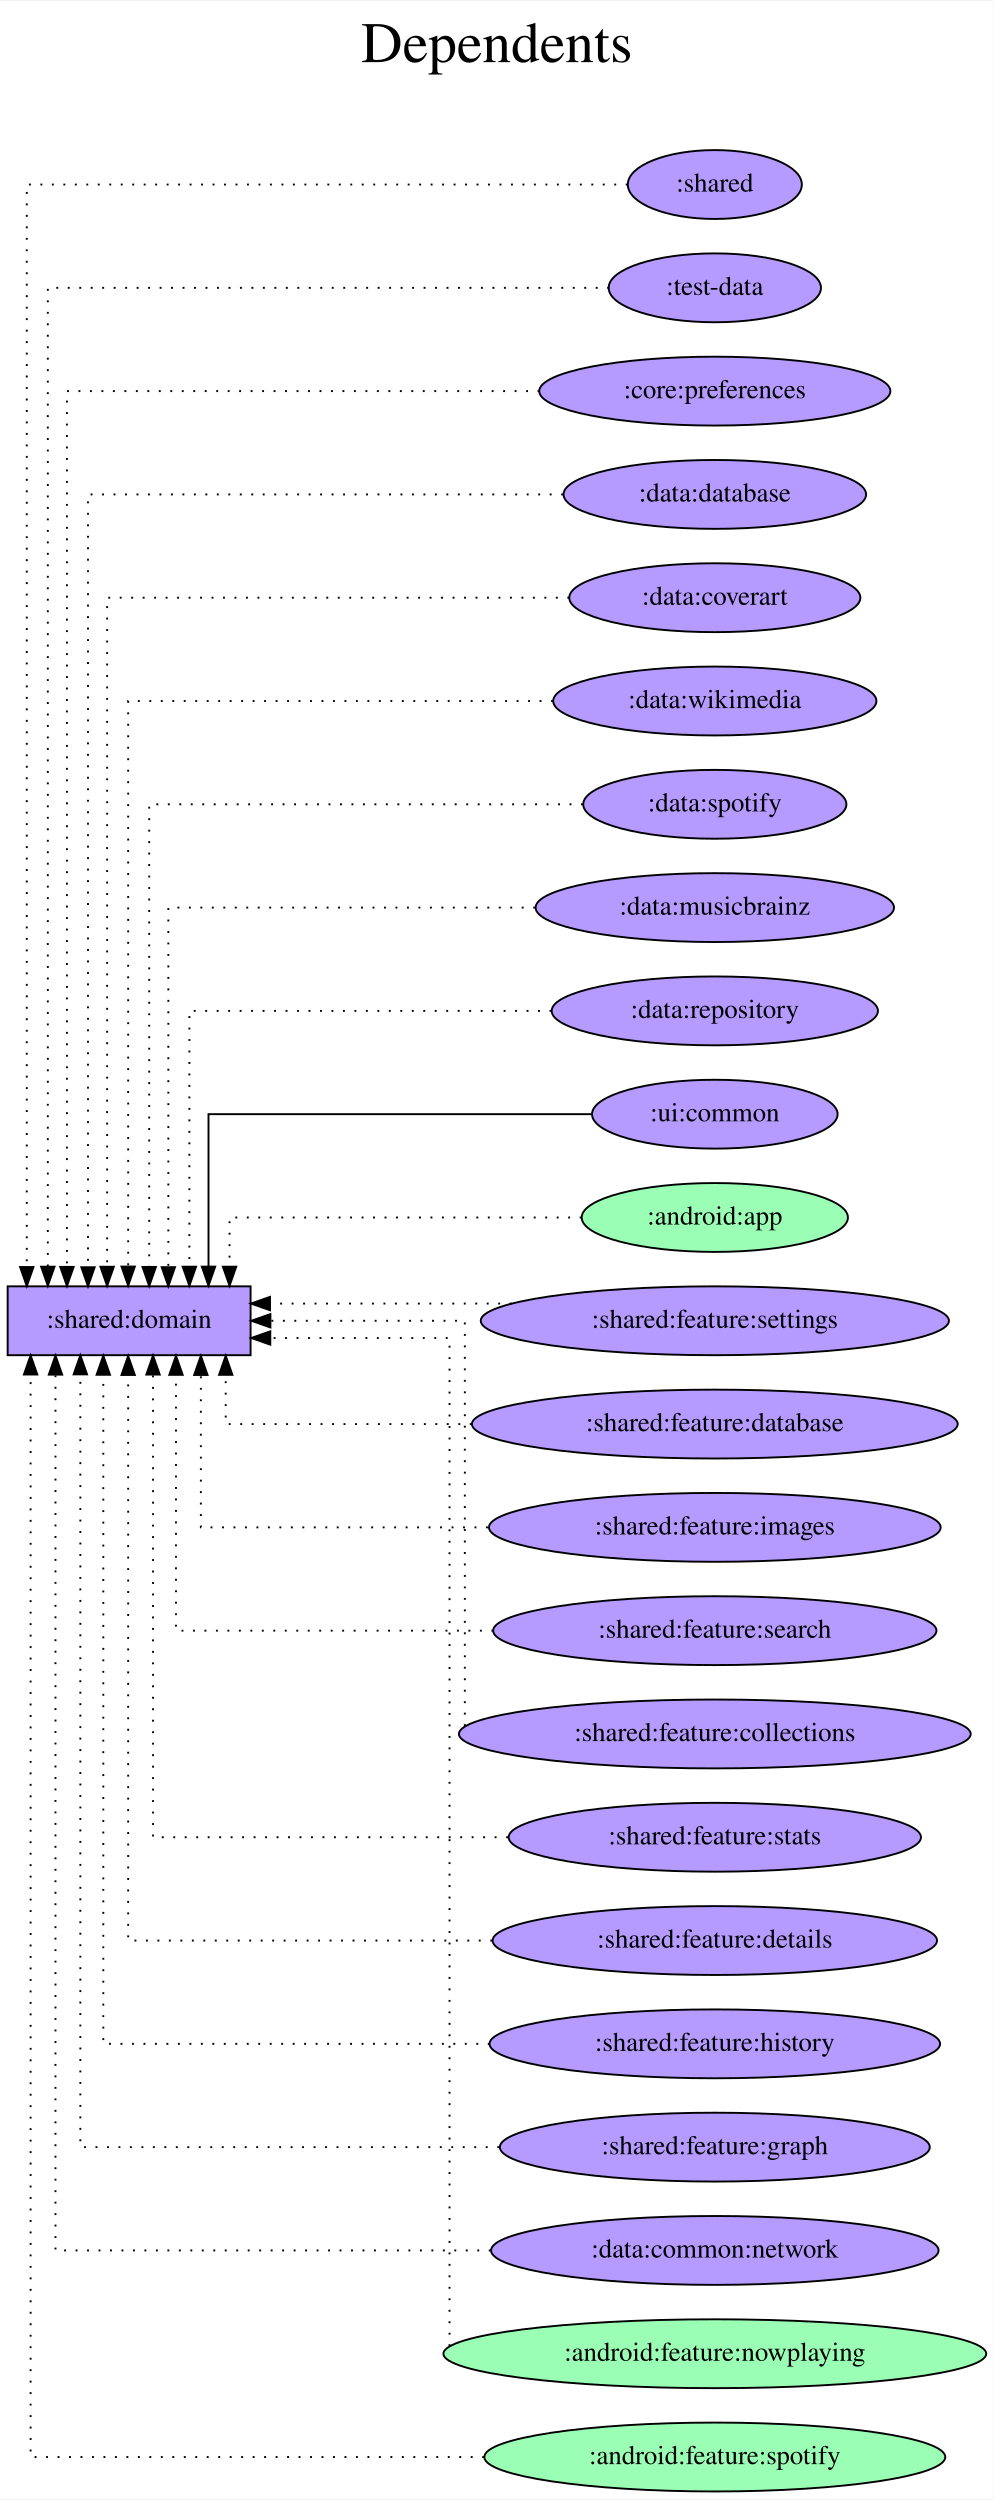
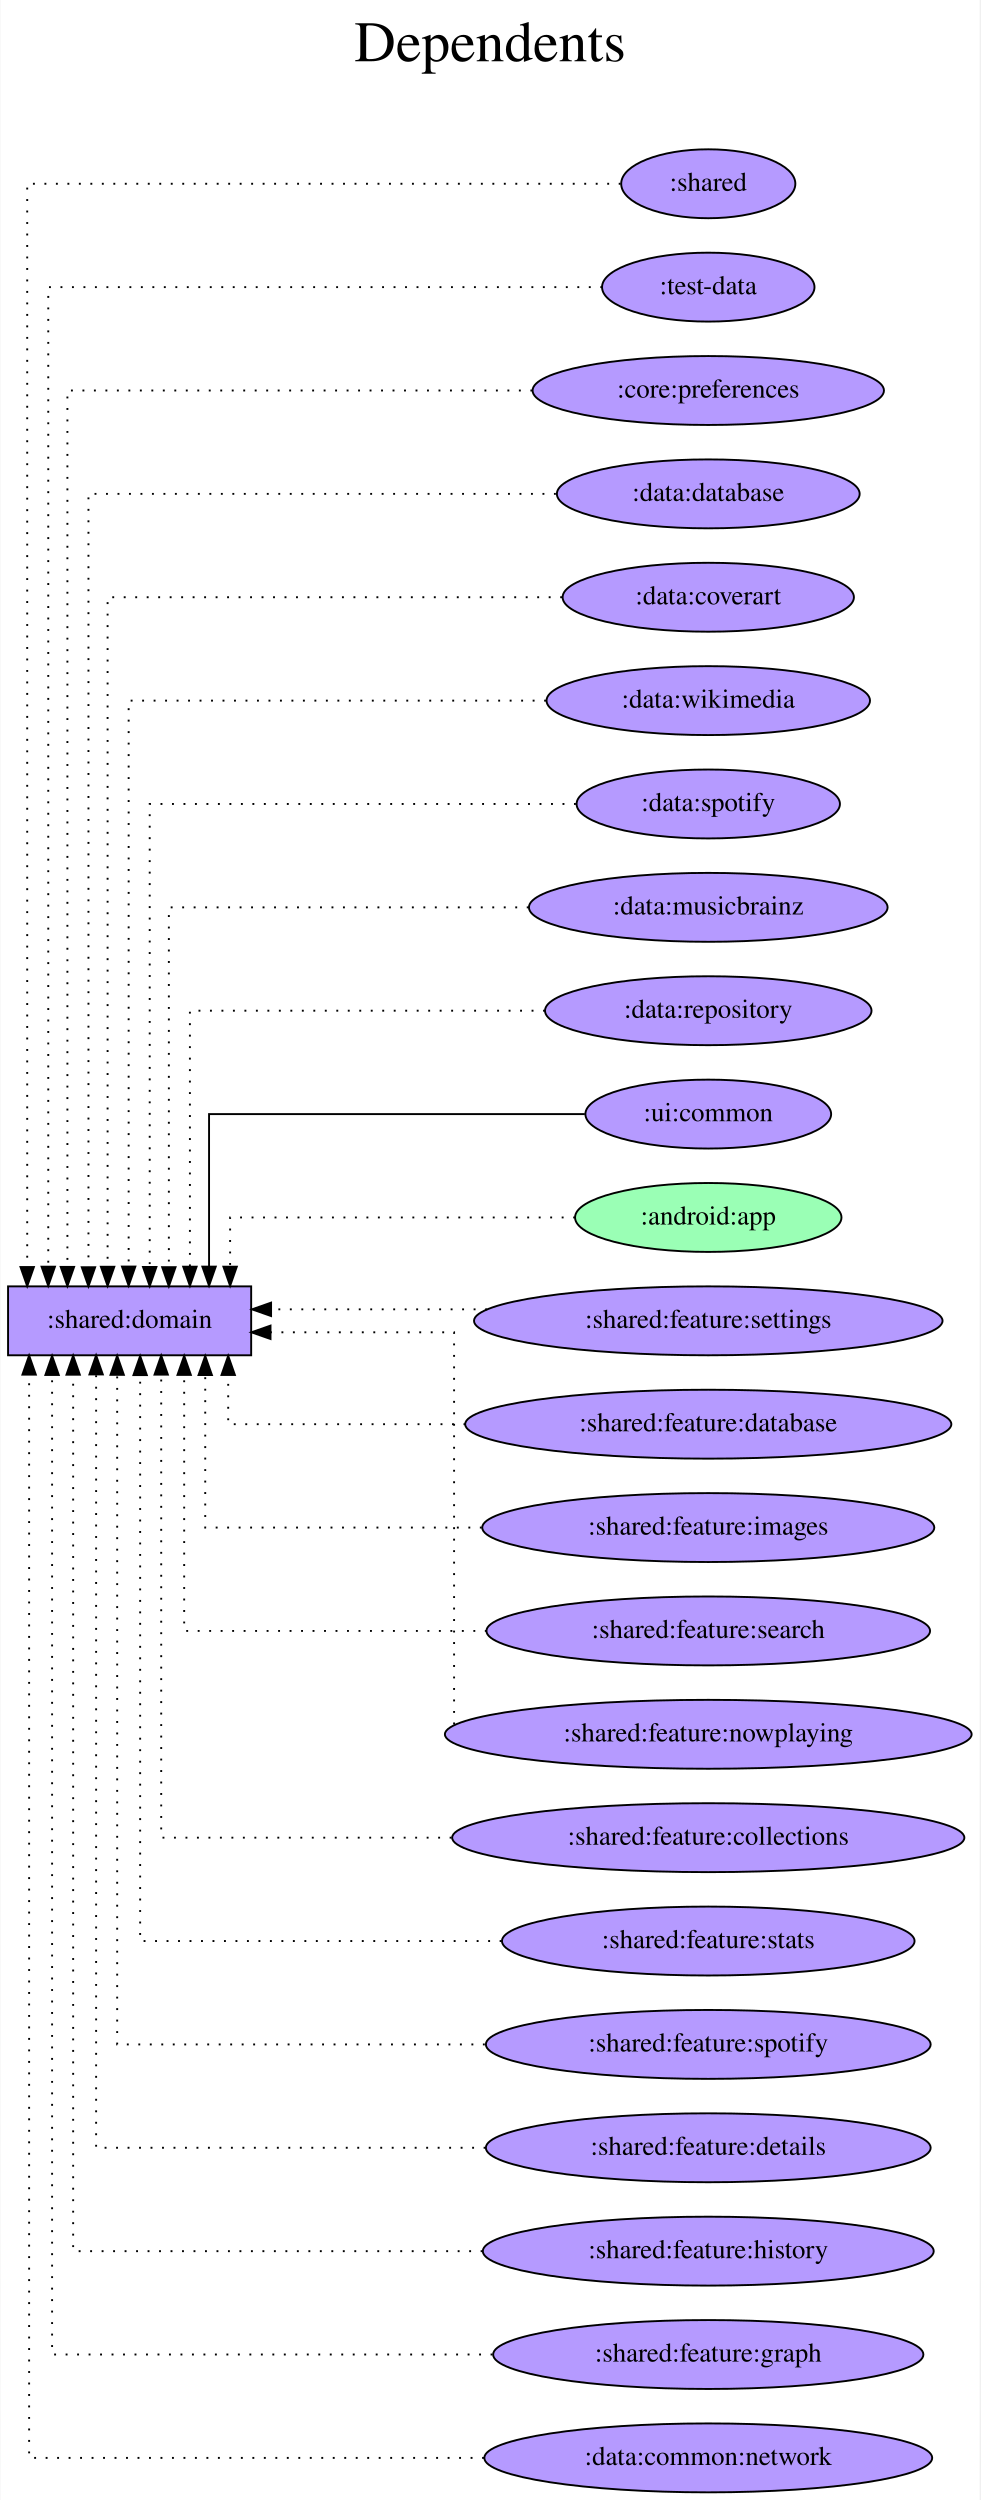
- <svg xmlns="http://www.w3.org/2000/svg" width="519pt" height="1306pt" viewBox="0.00 0.00 519.37 1306.00">
+ <svg xmlns="http://www.w3.org/2000/svg" width="512pt" height="1306pt" viewBox="0.00 0.00 511.58 1306.00">
  <g id="graph0" class="graph" transform="scale(1 1) rotate(0) translate(4 1302)">
-     <polygon fill="white" stroke="transparent" points="-4,4 -4,-1302 515.37,-1302 515.37,4 -4,4" />
-     <text text-anchor="middle" x="255.69" y="-1270" font-family="Times,serif" font-size="30.00">Dependents</text>
-     <text text-anchor="middle" x="255.69" y="-1237" font-family="Times,serif" font-size="30.00"> </text>
+     <polygon fill="white" stroke="transparent" points="-4,4 -4,-1302 507.58,-1302 507.58,4 -4,4" />
+     <text text-anchor="middle" x="251.79" y="-1270" font-family="Times,serif" font-size="30.00">Dependents</text>
+     <text text-anchor="middle" x="251.79" y="-1237" font-family="Times,serif" font-size="30.00"> </text>
    <g id="node1" class="node">
      <polygon fill="#b59aff" stroke="black" points="127,-630 0,-630 0,-594 127,-594 127,-630" />
      <text text-anchor="middle" x="63.5" y="-608.3" font-family="Times,serif" font-size="14.00">:shared:domain</text>
    </g>
    <g id="node2" class="node">
-       <ellipse fill="#b59aff" stroke="black" cx="369.69" cy="-1206" rx="45.49" ry="18" />
-       <text text-anchor="middle" x="369.69" y="-1202.3" font-family="Times,serif" font-size="14.00">:shared</text>
+       <ellipse fill="#b59aff" stroke="black" cx="365.79" cy="-1206" rx="45.49" ry="18" />
+       <text text-anchor="middle" x="365.79" y="-1202.3" font-family="Times,serif" font-size="14.00">:shared</text>
    </g>
    <g id="edge1" class="edge">
-       <path fill="none" stroke="black" stroke-dasharray="1,5" d="M324.13,-1206C227.35,-1206 10,-1206 10,-1206 10,-1206 10,-640.1 10,-640.1" />
+       <path fill="none" stroke="black" stroke-dasharray="1,5" d="M320,-1206C223.91,-1206 10,-1206 10,-1206 10,-1206 10,-640.1 10,-640.1" />
      <polygon fill="black" stroke="black" points="13.5,-640.1 10,-630.1 6.5,-640.1 13.5,-640.1" />
    </g>
    <g id="node3" class="node">
-       <ellipse fill="#b59aff" stroke="black" cx="369.69" cy="-1152" rx="55.49" ry="18" />
-       <text text-anchor="middle" x="369.69" y="-1148.3" font-family="Times,serif" font-size="14.00">:test-data</text>
+       <ellipse fill="#b59aff" stroke="black" cx="365.79" cy="-1152" rx="55.49" ry="18" />
+       <text text-anchor="middle" x="365.79" y="-1148.3" font-family="Times,serif" font-size="14.00">:test-data</text>
    </g>
    <g id="edge2" class="edge">
-       <path fill="none" stroke="black" stroke-dasharray="1,5" d="M314.44,-1152C216.12,-1152 21,-1152 21,-1152 21,-1152 21,-640.28 21,-640.28" />
+       <path fill="none" stroke="black" stroke-dasharray="1,5" d="M310.39,-1152C212.93,-1152 21,-1152 21,-1152 21,-1152 21,-640.28 21,-640.28" />
      <polygon fill="black" stroke="black" points="24.5,-640.28 21,-630.28 17.5,-640.28 24.5,-640.28" />
    </g>
    <g id="node4" class="node">
-       <ellipse fill="#b59aff" stroke="black" cx="369.69" cy="-1098" rx="91.78" ry="18" />
-       <text text-anchor="middle" x="369.69" y="-1094.3" font-family="Times,serif" font-size="14.00">:core:preferences</text>
+       <ellipse fill="#b59aff" stroke="black" cx="365.79" cy="-1098" rx="91.78" ry="18" />
+       <text text-anchor="middle" x="365.79" y="-1094.3" font-family="Times,serif" font-size="14.00">:core:preferences</text>
    </g>
    <g id="edge3" class="edge">
-       <path fill="none" stroke="black" stroke-dasharray="1,5" d="M278.03,-1098C177.73,-1098 31,-1098 31,-1098 31,-1098 31,-640.16 31,-640.16" />
+       <path fill="none" stroke="black" stroke-dasharray="1,5" d="M273.86,-1098C174.75,-1098 31,-1098 31,-1098 31,-1098 31,-640.16 31,-640.16" />
      <polygon fill="black" stroke="black" points="34.5,-640.16 31,-630.16 27.5,-640.16 34.5,-640.16" />
    </g>
    <g id="node5" class="node">
-       <ellipse fill="#b59aff" stroke="black" cx="369.69" cy="-1044" rx="79.09" ry="18" />
-       <text text-anchor="middle" x="369.69" y="-1040.3" font-family="Times,serif" font-size="14.00">:data:database</text>
+       <ellipse fill="#b59aff" stroke="black" cx="365.79" cy="-1044" rx="79.09" ry="18" />
+       <text text-anchor="middle" x="365.79" y="-1040.3" font-family="Times,serif" font-size="14.00">:data:database</text>
    </g>
    <g id="edge4" class="edge">
-       <path fill="none" stroke="black" stroke-dasharray="1,5" d="M290.36,-1044C193.38,-1044 42,-1044 42,-1044 42,-1044 42,-640.01 42,-640.01" />
+       <path fill="none" stroke="black" stroke-dasharray="1,5" d="M286.17,-1044C190.3,-1044 42,-1044 42,-1044 42,-1044 42,-640.01 42,-640.01" />
      <polygon fill="black" stroke="black" points="45.5,-640.01 42,-630.01 38.5,-640.01 45.5,-640.01" />
    </g>
    <g id="node6" class="node">
-       <ellipse fill="#b59aff" stroke="black" cx="369.69" cy="-990" rx="76.09" ry="18" />
-       <text text-anchor="middle" x="369.69" y="-986.3" font-family="Times,serif" font-size="14.00">:data:coverart</text>
+       <ellipse fill="#b59aff" stroke="black" cx="365.79" cy="-990" rx="76.09" ry="18" />
+       <text text-anchor="middle" x="365.79" y="-986.3" font-family="Times,serif" font-size="14.00">:data:coverart</text>
    </g>
    <g id="edge5" class="edge">
-       <path fill="none" stroke="black" stroke-dasharray="1,5" d="M293.59,-990C199.61,-990 52,-990 52,-990 52,-990 52,-640.23 52,-640.23" />
+       <path fill="none" stroke="black" stroke-dasharray="1,5" d="M289.43,-990C196.55,-990 52,-990 52,-990 52,-990 52,-640.23 52,-640.23" />
      <polygon fill="black" stroke="black" points="55.5,-640.23 52,-630.23 48.5,-640.23 55.5,-640.23" />
    </g>
    <g id="node7" class="node">
-       <ellipse fill="#b59aff" stroke="black" cx="369.69" cy="-936" rx="84.49" ry="18" />
-       <text text-anchor="middle" x="369.69" y="-932.3" font-family="Times,serif" font-size="14.00">:data:wikimedia</text>
+       <ellipse fill="#b59aff" stroke="black" cx="365.79" cy="-936" rx="84.49" ry="18" />
+       <text text-anchor="middle" x="365.79" y="-932.3" font-family="Times,serif" font-size="14.00">:data:wikimedia</text>
    </g>
    <g id="edge6" class="edge">
-       <path fill="none" stroke="black" stroke-dasharray="1,5" d="M285.07,-936C194.29,-936 63,-936 63,-936 63,-936 63,-640.35 63,-640.35" />
+       <path fill="none" stroke="black" stroke-dasharray="1,5" d="M281.04,-936C191.47,-936 63,-936 63,-936 63,-936 63,-640.35 63,-640.35" />
      <polygon fill="black" stroke="black" points="66.5,-640.35 63,-630.35 59.5,-640.35 66.5,-640.35" />
    </g>
    <g id="node8" class="node">
-       <ellipse fill="#b59aff" stroke="black" cx="369.69" cy="-882" rx="68.79" ry="18" />
-       <text text-anchor="middle" x="369.69" y="-878.3" font-family="Times,serif" font-size="14.00">:data:spotify</text>
+       <ellipse fill="#b59aff" stroke="black" cx="365.79" cy="-882" rx="68.79" ry="18" />
+       <text text-anchor="middle" x="365.79" y="-878.3" font-family="Times,serif" font-size="14.00">:data:spotify</text>
    </g>
    <g id="edge7" class="edge">
-       <path fill="none" stroke="black" stroke-dasharray="1,5" d="M300.74,-882C213.36,-882 74,-882 74,-882 74,-882 74,-640.13 74,-640.13" />
+       <path fill="none" stroke="black" stroke-dasharray="1,5" d="M296.64,-882C210.35,-882 74,-882 74,-882 74,-882 74,-640.13 74,-640.13" />
      <polygon fill="black" stroke="black" points="77.5,-640.13 74,-630.13 70.5,-640.13 77.5,-640.13" />
    </g>
    <g id="node9" class="node">
-       <ellipse fill="#b59aff" stroke="black" cx="369.69" cy="-828" rx="93.68" ry="18" />
-       <text text-anchor="middle" x="369.69" y="-824.3" font-family="Times,serif" font-size="14.00">:data:musicbrainz</text>
+       <ellipse fill="#b59aff" stroke="black" cx="365.79" cy="-828" rx="93.68" ry="18" />
+       <text text-anchor="middle" x="365.79" y="-824.3" font-family="Times,serif" font-size="14.00">:data:musicbrainz</text>
    </g>
    <g id="edge8" class="edge">
-       <path fill="none" stroke="black" stroke-dasharray="1,5" d="M275.75,-828C192.48,-828 84,-828 84,-828 84,-828 84,-640.04 84,-640.04" />
+       <path fill="none" stroke="black" stroke-dasharray="1,5" d="M271.96,-828C189.98,-828 84,-828 84,-828 84,-828 84,-640.04 84,-640.04" />
      <polygon fill="black" stroke="black" points="87.5,-640.04 84,-630.04 80.5,-640.04 87.5,-640.04" />
    </g>
    <g id="node10" class="node">
-       <ellipse fill="#b59aff" stroke="black" cx="369.69" cy="-774" rx="85.29" ry="18" />
-       <text text-anchor="middle" x="369.69" y="-770.3" font-family="Times,serif" font-size="14.00">:data:repository</text>
+       <ellipse fill="#b59aff" stroke="black" cx="365.79" cy="-774" rx="85.29" ry="18" />
+       <text text-anchor="middle" x="365.79" y="-770.3" font-family="Times,serif" font-size="14.00">:data:repository</text>
    </g>
    <g id="edge9" class="edge">
-       <path fill="none" stroke="black" stroke-dasharray="1,5" d="M284.28,-774C203.65,-774 95,-774 95,-774 95,-774 95,-640.27 95,-640.27" />
+       <path fill="none" stroke="black" stroke-dasharray="1,5" d="M280.48,-774C201.11,-774 95,-774 95,-774 95,-774 95,-640.27 95,-640.27" />
      <polygon fill="black" stroke="black" points="98.5,-640.27 95,-630.27 91.5,-640.27 98.5,-640.27" />
    </g>
    <g id="node11" class="node">
-       <ellipse fill="#b59aff" stroke="black" cx="369.69" cy="-720" rx="64.19" ry="18" />
-       <text text-anchor="middle" x="369.69" y="-716.3" font-family="Times,serif" font-size="14.00">:ui:common</text>
+       <ellipse fill="#b59aff" stroke="black" cx="365.79" cy="-720" rx="64.19" ry="18" />
+       <text text-anchor="middle" x="365.79" y="-716.3" font-family="Times,serif" font-size="14.00">:ui:common</text>
    </g>
    <g id="edge10" class="edge">
-       <path fill="none" stroke="black" d="M305.28,-720C226.93,-720 105,-720 105,-720 105,-720 105,-640.32 105,-640.32" />
+       <path fill="none" stroke="black" d="M301.32,-720C224.1,-720 105,-720 105,-720 105,-720 105,-640.32 105,-640.32" />
      <polygon fill="black" stroke="black" points="108.5,-640.32 105,-630.32 101.5,-640.32 108.5,-640.32" />
    </g>
    <g id="node12" class="node">
-       <ellipse fill="#9affb5" stroke="black" cx="369.69" cy="-666" rx="69.59" ry="18" />
-       <text text-anchor="middle" x="369.69" y="-662.3" font-family="Times,serif" font-size="14.00">:android:app</text>
+       <ellipse fill="#9affb5" stroke="black" cx="365.79" cy="-666" rx="69.59" ry="18" />
+       <text text-anchor="middle" x="365.79" y="-662.3" font-family="Times,serif" font-size="14.00">:android:app</text>
    </g>
    <g id="edge11" class="edge">
-       <path fill="none" stroke="black" stroke-dasharray="1,5" d="M300.03,-666C224.93,-666 116,-666 116,-666 116,-666 116,-640.28 116,-640.28" />
+       <path fill="none" stroke="black" stroke-dasharray="1,5" d="M296.21,-666C222.3,-666 116,-666 116,-666 116,-666 116,-640.28 116,-640.28" />
      <polygon fill="black" stroke="black" points="119.5,-640.28 116,-630.28 112.5,-640.28 119.5,-640.28" />
    </g>
    <g id="node13" class="node">
-       <ellipse fill="#b59aff" stroke="black" cx="369.69" cy="-612" rx="122.38" ry="18" />
-       <text text-anchor="middle" x="369.69" y="-608.3" font-family="Times,serif" font-size="14.00">:shared:feature:settings</text>
+       <ellipse fill="#b59aff" stroke="black" cx="365.79" cy="-612" rx="122.38" ry="18" />
+       <text text-anchor="middle" x="365.79" y="-608.3" font-family="Times,serif" font-size="14.00">:shared:feature:settings</text>
    </g>
    <g id="edge12" class="edge">
-       <path fill="none" stroke="black" stroke-dasharray="1,5" d="M263.46,-621C263.46,-621 137.15,-621 137.15,-621" />
-       <polygon fill="black" stroke="black" points="137.15,-617.5 127.15,-621 137.15,-624.5 137.15,-617.5" />
+       <path fill="none" stroke="black" stroke-dasharray="1,5" d="M250.21,-618C250.21,-618 137.4,-618 137.4,-618" />
+       <polygon fill="black" stroke="black" points="137.4,-614.5 127.4,-618 137.4,-621.5 137.4,-614.5" />
    </g>
    <g id="node14" class="node">
-       <ellipse fill="#b59aff" stroke="black" cx="369.69" cy="-558" rx="126.98" ry="18" />
-       <text text-anchor="middle" x="369.69" y="-554.3" font-family="Times,serif" font-size="14.00">:shared:feature:database</text>
+       <ellipse fill="#b59aff" stroke="black" cx="365.79" cy="-558" rx="126.98" ry="18" />
+       <text text-anchor="middle" x="365.79" y="-554.3" font-family="Times,serif" font-size="14.00">:shared:feature:database</text>
    </g>
    <g id="edge13" class="edge">
-       <path fill="none" stroke="black" stroke-dasharray="1,5" d="M242.59,-558C178.42,-558 114,-558 114,-558 114,-558 114,-583.72 114,-583.72" />
-       <polygon fill="black" stroke="black" points="110.5,-583.72 114,-593.72 117.5,-583.72 110.5,-583.72" />
+       <path fill="none" stroke="black" stroke-dasharray="1,5" d="M238.92,-558C176.72,-558 115,-558 115,-558 115,-558 115,-583.72 115,-583.72" />
+       <polygon fill="black" stroke="black" points="111.5,-583.72 115,-593.72 118.5,-583.72 111.5,-583.72" />
    </g>
    <g id="node15" class="node">
-       <ellipse fill="#b59aff" stroke="black" cx="369.69" cy="-504" rx="118.08" ry="18" />
-       <text text-anchor="middle" x="369.69" y="-500.3" font-family="Times,serif" font-size="14.00">:shared:feature:images</text>
+       <ellipse fill="#b59aff" stroke="black" cx="365.79" cy="-504" rx="118.08" ry="18" />
+       <text text-anchor="middle" x="365.79" y="-500.3" font-family="Times,serif" font-size="14.00">:shared:feature:images</text>
    </g>
    <g id="edge14" class="edge">
-       <path fill="none" stroke="black" stroke-dasharray="1,5" d="M251.06,-504C179.08,-504 101,-504 101,-504 101,-504 101,-583.68 101,-583.68" />
-       <polygon fill="black" stroke="black" points="97.5,-583.68 101,-593.68 104.5,-583.68 97.5,-583.68" />
+       <path fill="none" stroke="black" stroke-dasharray="1,5" d="M247.46,-504C177.71,-504 103,-504 103,-504 103,-504 103,-583.68 103,-583.68" />
+       <polygon fill="black" stroke="black" points="99.5,-583.68 103,-593.68 106.5,-583.68 99.5,-583.68" />
    </g>
    <g id="node16" class="node">
-       <ellipse fill="#b59aff" stroke="black" cx="369.69" cy="-450" rx="115.88" ry="18" />
-       <text text-anchor="middle" x="369.69" y="-446.3" font-family="Times,serif" font-size="14.00">:shared:feature:search</text>
+       <ellipse fill="#b59aff" stroke="black" cx="365.79" cy="-450" rx="115.88" ry="18" />
+       <text text-anchor="middle" x="365.79" y="-446.3" font-family="Times,serif" font-size="14.00">:shared:feature:search</text>
    </g>
    <g id="edge15" class="edge">
-       <path fill="none" stroke="black" stroke-dasharray="1,5" d="M253.89,-450C176.2,-450 88,-450 88,-450 88,-450 88,-583.73 88,-583.73" />
-       <polygon fill="black" stroke="black" points="84.5,-583.73 88,-593.73 91.5,-583.73 84.5,-583.73" />
+       <path fill="none" stroke="black" stroke-dasharray="1,5" d="M250.07,-450C175.35,-450 92,-450 92,-450 92,-450 92,-583.73 92,-583.73" />
+       <polygon fill="black" stroke="black" points="88.5,-583.73 92,-593.73 95.5,-583.73 88.5,-583.73" />
    </g>
    <g id="node17" class="node">
-       <ellipse fill="#b59aff" stroke="black" cx="369.69" cy="-396" rx="133.78" ry="18" />
-       <text text-anchor="middle" x="369.69" y="-392.3" font-family="Times,serif" font-size="14.00">:shared:feature:collections</text>
+       <ellipse fill="#b59aff" stroke="black" cx="365.79" cy="-396" rx="137.58" ry="18" />
+       <text text-anchor="middle" x="365.79" y="-392.3" font-family="Times,serif" font-size="14.00">:shared:feature:nowplaying</text>
    </g>
    <g id="edge16" class="edge">
-       <path fill="none" stroke="black" stroke-dasharray="1,5" d="M239,-400.12C239,-429.98 239,-612 239,-612 239,-612 137.36,-612 137.36,-612" />
-       <polygon fill="black" stroke="black" points="137.36,-608.5 127.36,-612 137.36,-615.5 137.36,-608.5" />
+       <path fill="none" stroke="black" stroke-dasharray="1,5" d="M233,-401.19C233,-433.53 233,-606 233,-606 233,-606 137.1,-606 137.1,-606" />
+       <polygon fill="black" stroke="black" points="137.1,-602.5 127.1,-606 137.1,-609.5 137.1,-602.5" />
    </g>
    <g id="node18" class="node">
-       <ellipse fill="#b59aff" stroke="black" cx="369.69" cy="-342" rx="107.78" ry="18" />
-       <text text-anchor="middle" x="369.69" y="-338.3" font-family="Times,serif" font-size="14.00">:shared:feature:stats</text>
+       <ellipse fill="#b59aff" stroke="black" cx="365.79" cy="-342" rx="133.78" ry="18" />
+       <text text-anchor="middle" x="365.79" y="-338.3" font-family="Times,serif" font-size="14.00">:shared:feature:collections</text>
    </g>
    <g id="edge17" class="edge">
-       <path fill="none" stroke="black" stroke-dasharray="1,5" d="M261.58,-342C177.84,-342 76,-342 76,-342 76,-342 76,-583.87 76,-583.87" />
-       <polygon fill="black" stroke="black" points="72.5,-583.87 76,-593.87 79.5,-583.87 72.5,-583.87" />
+       <path fill="none" stroke="black" stroke-dasharray="1,5" d="M231.68,-342C157.43,-342 80,-342 80,-342 80,-342 80,-583.87 80,-583.87" />
+       <polygon fill="black" stroke="black" points="76.5,-583.87 80,-593.87 83.5,-583.87 76.5,-583.87" />
    </g>
    <g id="node19" class="node">
-       <ellipse fill="#b59aff" stroke="black" cx="369.69" cy="-288" rx="116.18" ry="18" />
-       <text text-anchor="middle" x="369.69" y="-284.3" font-family="Times,serif" font-size="14.00">:shared:feature:details</text>
+       <ellipse fill="#b59aff" stroke="black" cx="365.79" cy="-288" rx="107.78" ry="18" />
+       <text text-anchor="middle" x="365.79" y="-284.3" font-family="Times,serif" font-size="14.00">:shared:feature:stats</text>
    </g>
    <g id="edge18" class="edge">
-       <path fill="none" stroke="black" stroke-dasharray="1,5" d="M253.3,-288C166.55,-288 63,-288 63,-288 63,-288 63,-583.65 63,-583.65" />
-       <polygon fill="black" stroke="black" points="59.5,-583.65 63,-593.65 66.5,-583.65 59.5,-583.65" />
+       <path fill="none" stroke="black" stroke-dasharray="1,5" d="M257.8,-288C172.94,-288 69,-288 69,-288 69,-288 69,-583.65 69,-583.65" />
+       <polygon fill="black" stroke="black" points="65.5,-583.65 69,-593.65 72.5,-583.65 65.5,-583.65" />
    </g>
    <g id="node20" class="node">
-       <ellipse fill="#b59aff" stroke="black" cx="369.69" cy="-234" rx="117.78" ry="18" />
-       <text text-anchor="middle" x="369.69" y="-230.3" font-family="Times,serif" font-size="14.00">:shared:feature:history</text>
+       <ellipse fill="#b59aff" stroke="black" cx="365.79" cy="-234" rx="116.18" ry="18" />
+       <text text-anchor="middle" x="365.79" y="-230.3" font-family="Times,serif" font-size="14.00">:shared:feature:spotify</text>
    </g>
    <g id="edge19" class="edge">
-       <path fill="none" stroke="black" stroke-dasharray="1,5" d="M252.01,-234C160.86,-234 50,-234 50,-234 50,-234 50,-583.77 50,-583.77" />
-       <polygon fill="black" stroke="black" points="46.5,-583.77 50,-593.77 53.5,-583.77 46.5,-583.77" />
+       <path fill="none" stroke="black" stroke-dasharray="1,5" d="M249.05,-234C161.61,-234 57,-234 57,-234 57,-234 57,-583.77 57,-583.77" />
+       <polygon fill="black" stroke="black" points="53.5,-583.77 57,-593.77 60.5,-583.77 53.5,-583.77" />
    </g>
    <g id="node21" class="node">
-       <ellipse fill="#b59aff" stroke="black" cx="369.69" cy="-180" rx="112.38" ry="18" />
-       <text text-anchor="middle" x="369.69" y="-176.3" font-family="Times,serif" font-size="14.00">:shared:feature:graph</text>
+       <ellipse fill="#b59aff" stroke="black" cx="365.79" cy="-180" rx="116.18" ry="18" />
+       <text text-anchor="middle" x="365.79" y="-176.3" font-family="Times,serif" font-size="14.00">:shared:feature:details</text>
    </g>
    <g id="edge20" class="edge">
-       <path fill="none" stroke="black" stroke-dasharray="1,5" d="M256.93,-180C160.77,-180 38,-180 38,-180 38,-180 38,-583.99 38,-583.99" />
-       <polygon fill="black" stroke="black" points="34.5,-583.99 38,-593.99 41.5,-583.99 34.5,-583.99" />
+       <path fill="none" stroke="black" stroke-dasharray="1,5" d="M249.43,-180C158,-180 46,-180 46,-180 46,-180 46,-583.99 46,-583.99" />
+       <polygon fill="black" stroke="black" points="42.5,-583.99 46,-593.99 49.5,-583.99 42.5,-583.99" />
    </g>
    <g id="node22" class="node">
-       <ellipse fill="#b59aff" stroke="black" cx="369.69" cy="-126" rx="116.98" ry="18" />
-       <text text-anchor="middle" x="369.69" y="-122.3" font-family="Times,serif" font-size="14.00">:data:common:network</text>
+       <ellipse fill="#b59aff" stroke="black" cx="365.79" cy="-126" rx="117.78" ry="18" />
+       <text text-anchor="middle" x="365.79" y="-122.3" font-family="Times,serif" font-size="14.00">:shared:feature:history</text>
    </g>
    <g id="edge21" class="edge">
-       <path fill="none" stroke="black" stroke-dasharray="1,5" d="M252.51,-126C152.59,-126 25,-126 25,-126 25,-126 25,-583.84 25,-583.84" />
-       <polygon fill="black" stroke="black" points="21.5,-583.84 25,-593.84 28.5,-583.84 21.5,-583.84" />
+       <path fill="none" stroke="black" stroke-dasharray="1,5" d="M247.88,-126C152.51,-126 34,-126 34,-126 34,-126 34,-583.84 34,-583.84" />
+       <polygon fill="black" stroke="black" points="30.5,-583.84 34,-593.84 37.5,-583.84 30.5,-583.84" />
    </g>
    <g id="node23" class="node">
-       <ellipse fill="#9affb5" stroke="black" cx="369.69" cy="-72" rx="141.88" ry="18" />
-       <text text-anchor="middle" x="369.69" y="-68.3" font-family="Times,serif" font-size="14.00">:android:feature:nowplaying</text>
+       <ellipse fill="#b59aff" stroke="black" cx="365.79" cy="-72" rx="112.38" ry="18" />
+       <text text-anchor="middle" x="365.79" y="-68.3" font-family="Times,serif" font-size="14.00">:shared:feature:graph</text>
    </g>
    <g id="edge22" class="edge">
-       <path fill="none" stroke="black" stroke-dasharray="1,5" d="M231,-75.97C231,-124.56 231,-603 231,-603 231,-603 137.3,-603 137.3,-603" />
-       <polygon fill="black" stroke="black" points="137.3,-599.5 127.3,-603 137.3,-606.5 137.3,-599.5" />
+       <path fill="none" stroke="black" stroke-dasharray="1,5" d="M253.07,-72C153.16,-72 23,-72 23,-72 23,-72 23,-583.72 23,-583.72" />
+       <polygon fill="black" stroke="black" points="19.5,-583.72 23,-593.72 26.5,-583.72 19.5,-583.72" />
    </g>
    <g id="node24" class="node">
-       <ellipse fill="#9affb5" stroke="black" cx="369.69" cy="-18" rx="120.48" ry="18" />
-       <text text-anchor="middle" x="369.69" y="-14.3" font-family="Times,serif" font-size="14.00">:android:feature:spotify</text>
+       <ellipse fill="#b59aff" stroke="black" cx="365.79" cy="-18" rx="116.98" ry="18" />
+       <text text-anchor="middle" x="365.79" y="-14.3" font-family="Times,serif" font-size="14.00">:data:common:network</text>
    </g>
    <g id="edge23" class="edge">
-       <path fill="none" stroke="black" stroke-dasharray="1,5" d="M249.09,-18C145.25,-18 12,-18 12,-18 12,-18 12,-583.9 12,-583.9" />
-       <polygon fill="black" stroke="black" points="8.5,-583.9 12,-593.9 15.5,-583.9 8.5,-583.9" />
+       <path fill="none" stroke="black" stroke-dasharray="1,5" d="M248.63,-18C145.29,-18 11,-18 11,-18 11,-18 11,-583.9 11,-583.9" />
+       <polygon fill="black" stroke="black" points="7.5,-583.9 11,-593.9 14.5,-583.9 7.5,-583.9" />
    </g>
  </g>
</svg>
